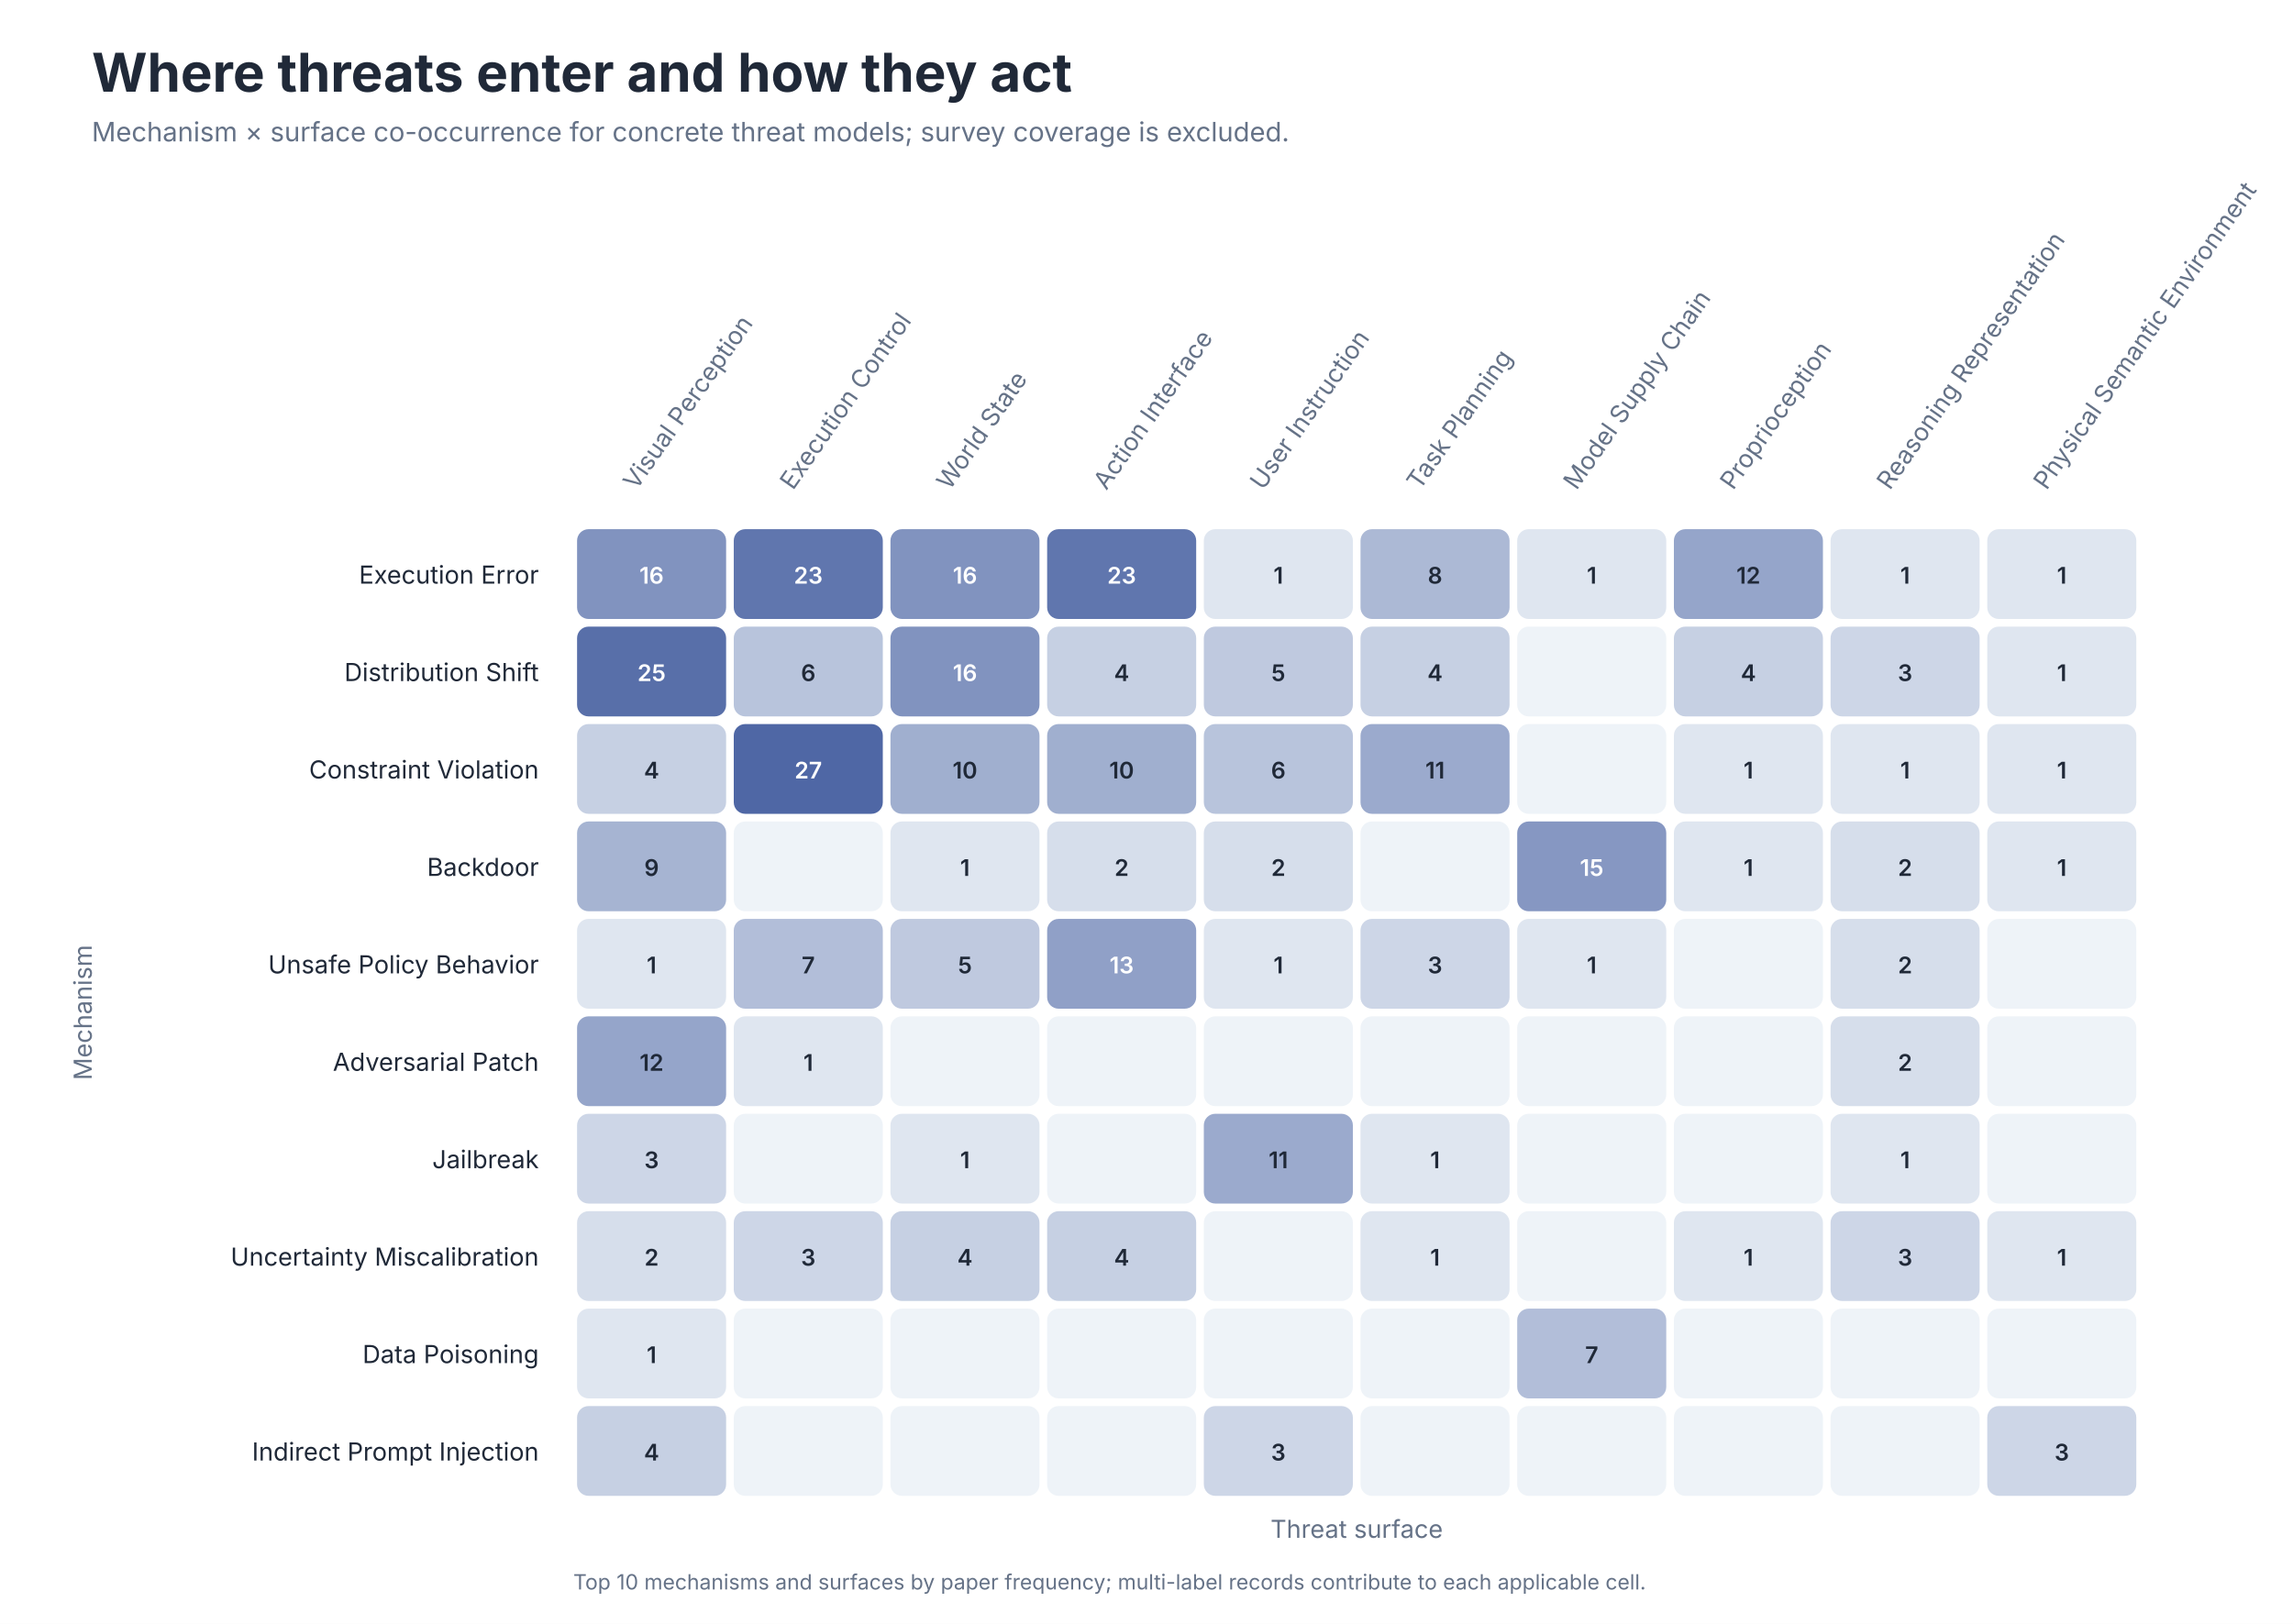
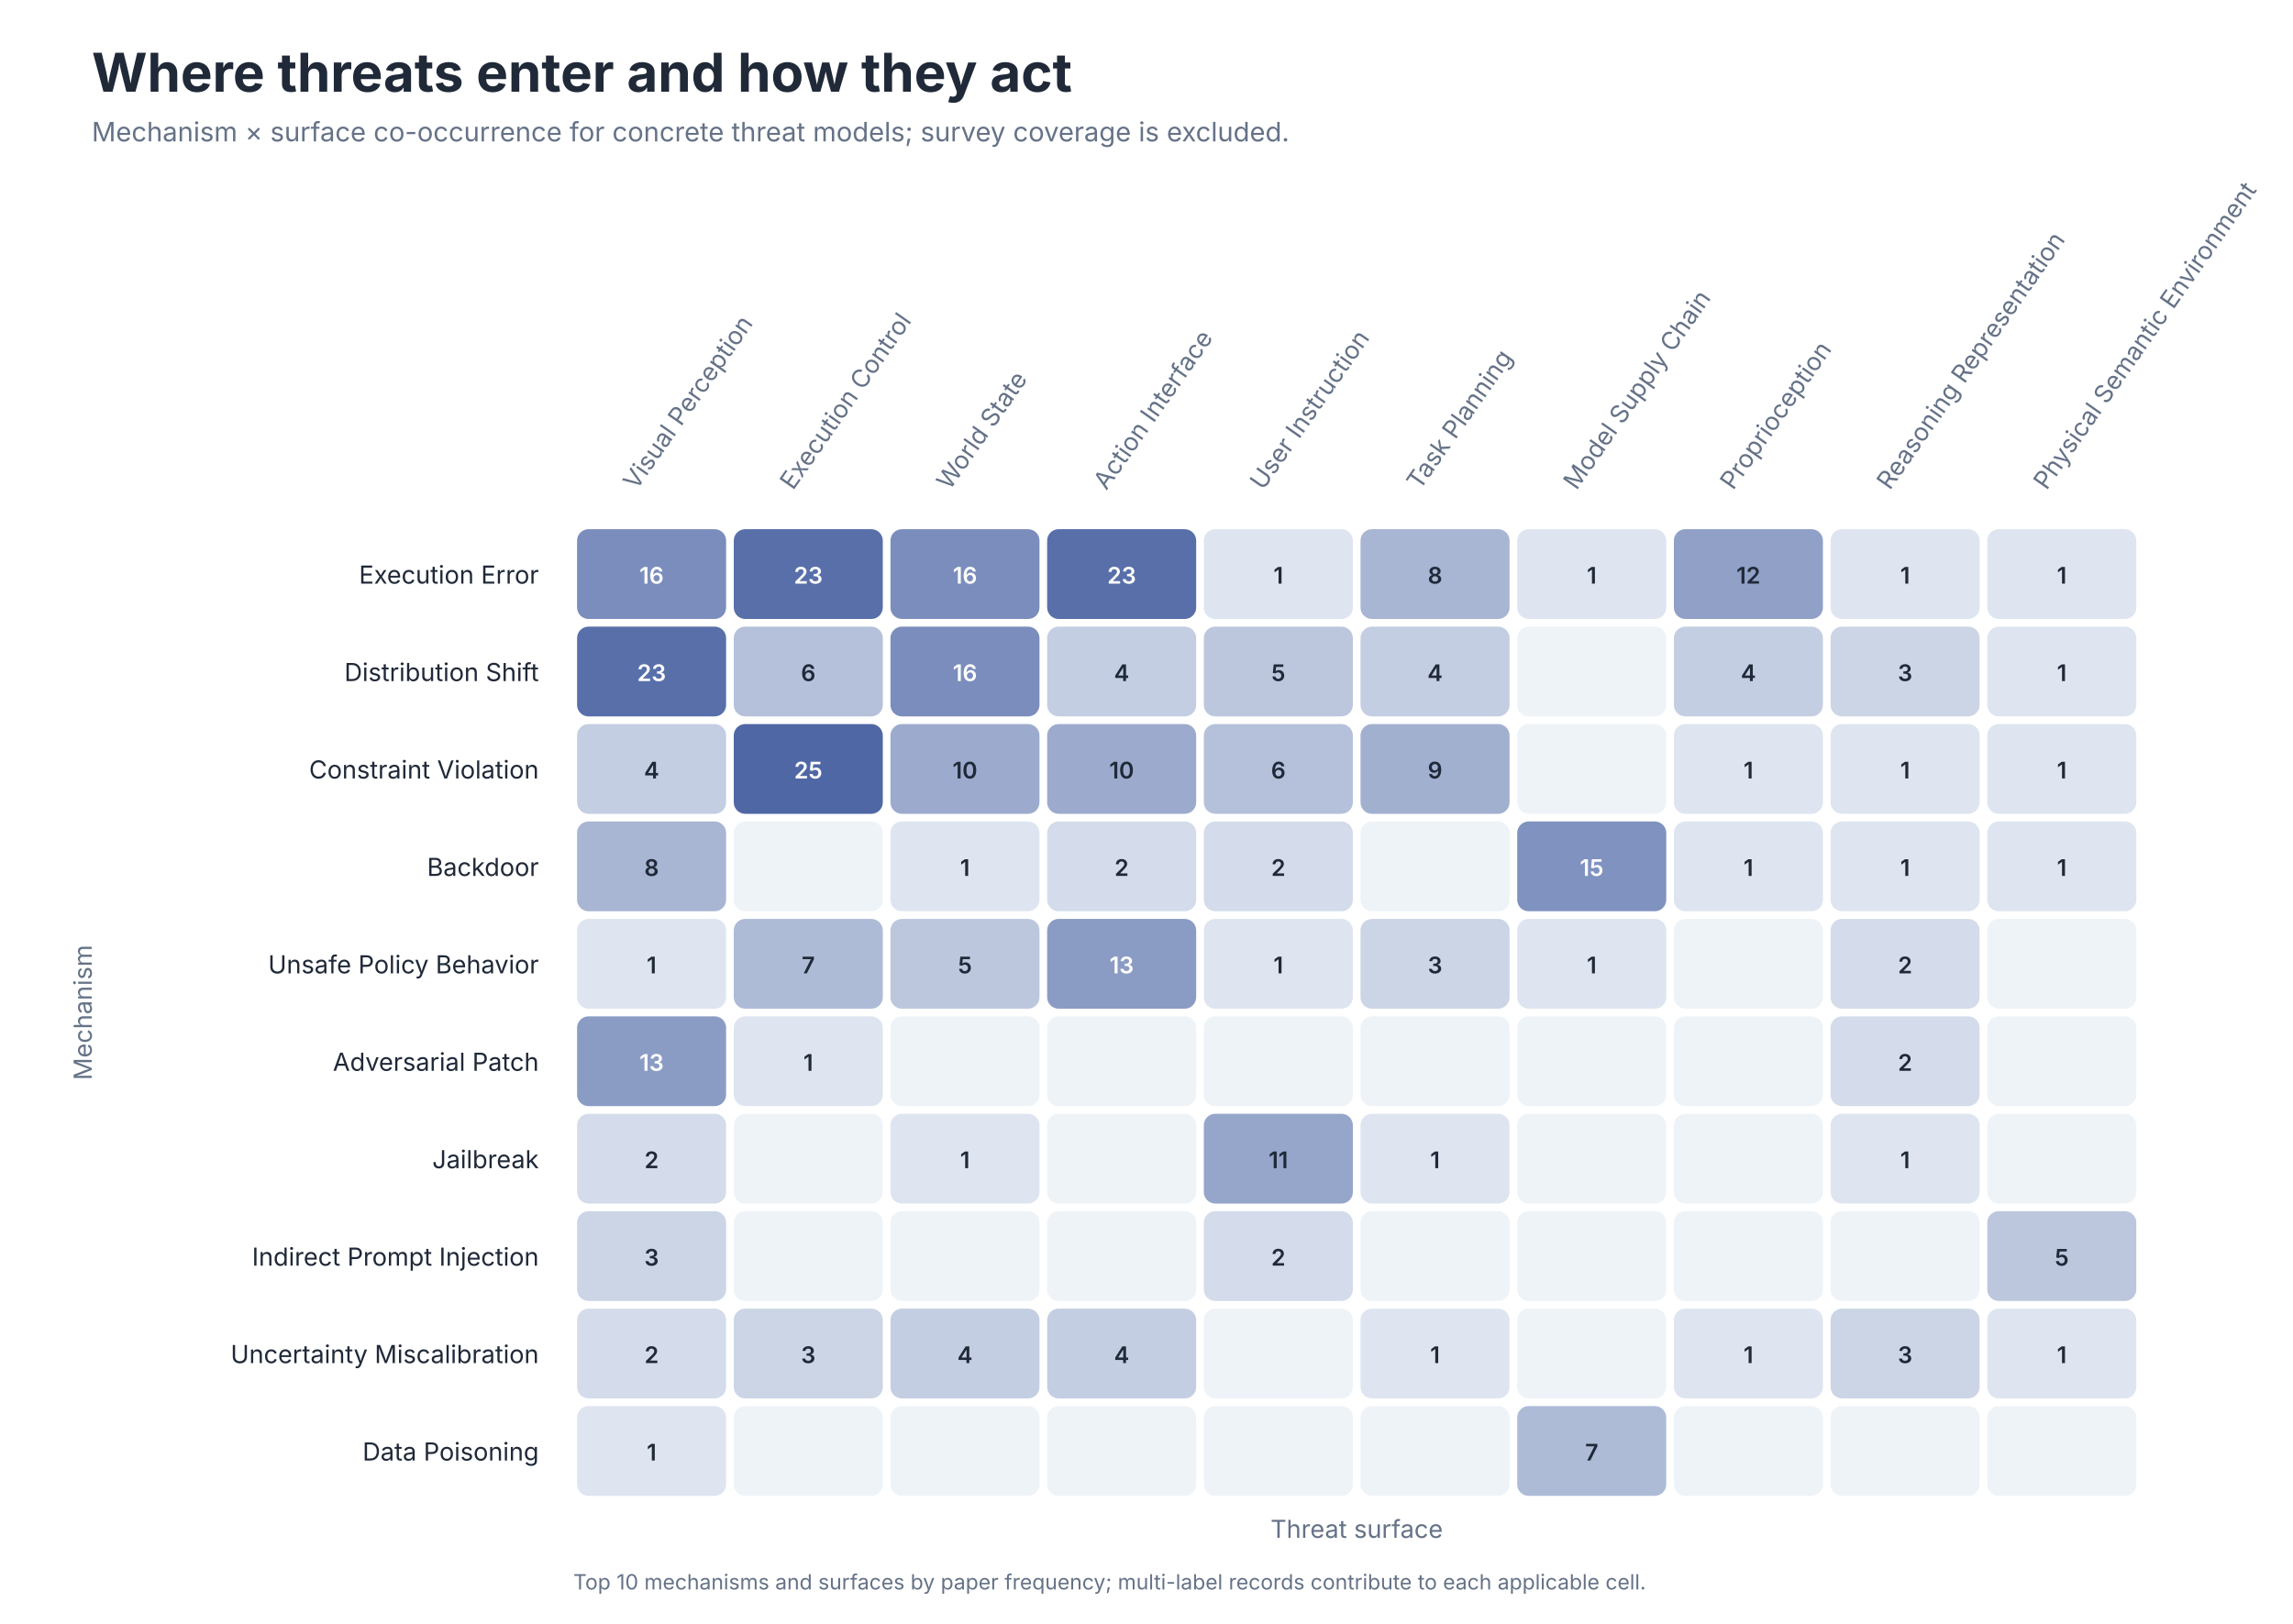
<svg xmlns="http://www.w3.org/2000/svg" role="img" aria-labelledby="title desc" viewBox="0 0 1200 850">
  <style>
text { font-family: -apple-system, BlinkMacSystemFont, 'Segoe UI', sans-serif; }
.title { font-size: 28px; font-weight: 650; fill: #202938; }
.subtitle { font-size: 14px; fill: #657287; }
.axis { font-size: 13px; fill: #657287; }
.label { font-size: 13px; fill: #202938; }
.small { font-size: 11px; fill: #657287; }
</style>
  <rect width="1200" height="850" fill="#FFFFFF" />
  <text class="title" x="48" y="48">Where threats enter and how they act</text>
  <text class="subtitle" x="48" y="74">Mechanism × surface co-occurrence for concrete threat models; survey coverage is excluded.</text>
  <text class="axis" text-anchor="start" transform="translate(333.0 257) rotate(-55)">Visual Perception</text>
  <text class="axis" text-anchor="start" transform="translate(415.0 257) rotate(-55)">Execution Control</text>
  <text class="axis" text-anchor="start" transform="translate(497.0 257) rotate(-55)">World State</text>
  <text class="axis" text-anchor="start" transform="translate(579.0 257) rotate(-55)">Action Interface</text>
  <text class="axis" text-anchor="start" transform="translate(661.0 257) rotate(-55)">User Instruction</text>
  <text class="axis" text-anchor="start" transform="translate(743.0 257) rotate(-55)">Task Planning</text>
  <text class="axis" text-anchor="start" transform="translate(825.0 257) rotate(-55)">Model Supply Chain</text>
  <text class="axis" text-anchor="start" transform="translate(907.0 257) rotate(-55)">Proprioception</text>
  <text class="axis" text-anchor="start" transform="translate(989.0 257) rotate(-55)">Reasoning Representation</text>
  <text class="axis" text-anchor="start" transform="translate(1071.0 257) rotate(-55)">Physical Semantic Environment</text>
  <text class="label" x="282" y="305.5" text-anchor="end">Execution Error</text>
-   <rect x="302" y="277" width="78" height="47" rx="6" fill="#8193BF" />
+   <rect x="302" y="277" width="78" height="47" rx="6" fill="#7B8DBC" />
  <text x="341.0" y="305.5" text-anchor="middle" font-size="12" font-weight="600" fill="#FFFFFF">16</text>
-   <rect x="384" y="277" width="78" height="47" rx="6" fill="#6076AE" />
+   <rect x="384" y="277" width="78" height="47" rx="6" fill="#586FAA" />
  <text x="423.0" y="305.5" text-anchor="middle" font-size="12" font-weight="600" fill="#FFFFFF">23</text>
-   <rect x="466" y="277" width="78" height="47" rx="6" fill="#8193BF" />
+   <rect x="466" y="277" width="78" height="47" rx="6" fill="#7B8DBC" />
  <text x="505.0" y="305.5" text-anchor="middle" font-size="12" font-weight="600" fill="#FFFFFF">16</text>
-   <rect x="548" y="277" width="78" height="47" rx="6" fill="#6076AE" />
+   <rect x="548" y="277" width="78" height="47" rx="6" fill="#586FAA" />
  <text x="587.0" y="305.5" text-anchor="middle" font-size="12" font-weight="600" fill="#FFFFFF">23</text>
-   <rect x="630" y="277" width="78" height="47" rx="6" fill="#DFE6F0" />
+   <rect x="630" y="277" width="78" height="47" rx="6" fill="#DEE5F0" />
  <text x="669.0" y="305.5" text-anchor="middle" font-size="12" font-weight="600" fill="#202938">1</text>
-   <rect x="712" y="277" width="78" height="47" rx="6" fill="#ACB9D5" />
+   <rect x="712" y="277" width="78" height="47" rx="6" fill="#A8B5D3" />
  <text x="751.0" y="305.5" text-anchor="middle" font-size="12" font-weight="600" fill="#202938">8</text>
-   <rect x="794" y="277" width="78" height="47" rx="6" fill="#DFE6F0" />
+   <rect x="794" y="277" width="78" height="47" rx="6" fill="#DEE5F0" />
  <text x="833.0" y="305.5" text-anchor="middle" font-size="12" font-weight="600" fill="#202938">1</text>
-   <rect x="876" y="277" width="78" height="47" rx="6" fill="#95A5CA" />
+   <rect x="876" y="277" width="78" height="47" rx="6" fill="#90A0C7" />
  <text x="915.0" y="305.5" text-anchor="middle" font-size="12" font-weight="600" fill="#202938">12</text>
-   <rect x="958" y="277" width="78" height="47" rx="6" fill="#DFE6F0" />
+   <rect x="958" y="277" width="78" height="47" rx="6" fill="#DEE5F0" />
  <text x="997.0" y="305.5" text-anchor="middle" font-size="12" font-weight="600" fill="#202938">1</text>
-   <rect x="1040" y="277" width="78" height="47" rx="6" fill="#DFE6F0" />
+   <rect x="1040" y="277" width="78" height="47" rx="6" fill="#DEE5F0" />
  <text x="1079.0" y="305.5" text-anchor="middle" font-size="12" font-weight="600" fill="#202938">1</text>
  <text class="label" x="282" y="356.5" text-anchor="end">Distribution Shift</text>
-   <rect x="302" y="328" width="78" height="47" rx="6" fill="#586FA9" />
-   <text x="341.0" y="356.5" text-anchor="middle" font-size="12" font-weight="600" fill="#FFFFFF">25</text>
-   <rect x="384" y="328" width="78" height="47" rx="6" fill="#B8C4DC" />
+   <rect x="302" y="328" width="78" height="47" rx="6" fill="#586FAA" />
+   <text x="341.0" y="356.5" text-anchor="middle" font-size="12" font-weight="600" fill="#FFFFFF">23</text>
+   <rect x="384" y="328" width="78" height="47" rx="6" fill="#B5C1DA" />
  <text x="423.0" y="356.5" text-anchor="middle" font-size="12" font-weight="600" fill="#202938">6</text>
-   <rect x="466" y="328" width="78" height="47" rx="6" fill="#8193BF" />
+   <rect x="466" y="328" width="78" height="47" rx="6" fill="#7B8DBC" />
  <text x="505.0" y="356.5" text-anchor="middle" font-size="12" font-weight="600" fill="#FFFFFF">16</text>
-   <rect x="548" y="328" width="78" height="47" rx="6" fill="#C6D0E3" />
+   <rect x="548" y="328" width="78" height="47" rx="6" fill="#C4CEE2" />
  <text x="587.0" y="356.5" text-anchor="middle" font-size="12" font-weight="600" fill="#202938">4</text>
-   <rect x="630" y="328" width="78" height="47" rx="6" fill="#BFC9DF" />
+   <rect x="630" y="328" width="78" height="47" rx="6" fill="#BCC7DE" />
  <text x="669.0" y="356.5" text-anchor="middle" font-size="12" font-weight="600" fill="#202938">5</text>
-   <rect x="712" y="328" width="78" height="47" rx="6" fill="#C6D0E3" />
+   <rect x="712" y="328" width="78" height="47" rx="6" fill="#C4CEE2" />
  <text x="751.0" y="356.5" text-anchor="middle" font-size="12" font-weight="600" fill="#202938">4</text>
  <rect x="794" y="328" width="78" height="47" rx="6" fill="#EEF3F8" />
  <text x="833.0" y="356.5" text-anchor="middle" font-size="12" font-weight="600" fill="#202938" />
-   <rect x="876" y="328" width="78" height="47" rx="6" fill="#C6D0E3" />
+   <rect x="876" y="328" width="78" height="47" rx="6" fill="#C4CEE2" />
  <text x="915.0" y="356.5" text-anchor="middle" font-size="12" font-weight="600" fill="#202938">4</text>
-   <rect x="958" y="328" width="78" height="47" rx="6" fill="#CDD6E7" />
+   <rect x="958" y="328" width="78" height="47" rx="6" fill="#CBD5E6" />
  <text x="997.0" y="356.5" text-anchor="middle" font-size="12" font-weight="600" fill="#202938">3</text>
-   <rect x="1040" y="328" width="78" height="47" rx="6" fill="#DFE6F0" />
+   <rect x="1040" y="328" width="78" height="47" rx="6" fill="#DEE5F0" />
  <text x="1079.0" y="356.5" text-anchor="middle" font-size="12" font-weight="600" fill="#202938">1</text>
  <text class="label" x="282" y="407.5" text-anchor="end">Constraint Violation</text>
-   <rect x="302" y="379" width="78" height="47" rx="6" fill="#C6D0E3" />
+   <rect x="302" y="379" width="78" height="47" rx="6" fill="#C4CEE2" />
  <text x="341.0" y="407.5" text-anchor="middle" font-size="12" font-weight="600" fill="#202938">4</text>
  <rect x="384" y="379" width="78" height="47" rx="6" fill="#4F67A5" />
-   <text x="423.0" y="407.5" text-anchor="middle" font-size="12" font-weight="600" fill="#FFFFFF">27</text>
-   <rect x="466" y="379" width="78" height="47" rx="6" fill="#A0AFCF" />
+   <text x="423.0" y="407.5" text-anchor="middle" font-size="12" font-weight="600" fill="#FFFFFF">25</text>
+   <rect x="466" y="379" width="78" height="47" rx="6" fill="#9CABCD" />
  <text x="505.0" y="407.5" text-anchor="middle" font-size="12" font-weight="600" fill="#202938">10</text>
-   <rect x="548" y="379" width="78" height="47" rx="6" fill="#A0AFCF" />
+   <rect x="548" y="379" width="78" height="47" rx="6" fill="#9CABCD" />
  <text x="587.0" y="407.5" text-anchor="middle" font-size="12" font-weight="600" fill="#202938">10</text>
-   <rect x="630" y="379" width="78" height="47" rx="6" fill="#B8C4DC" />
+   <rect x="630" y="379" width="78" height="47" rx="6" fill="#B5C1DA" />
  <text x="669.0" y="407.5" text-anchor="middle" font-size="12" font-weight="600" fill="#202938">6</text>
-   <rect x="712" y="379" width="78" height="47" rx="6" fill="#9BAACD" />
-   <text x="751.0" y="407.5" text-anchor="middle" font-size="12" font-weight="600" fill="#202938">11</text>
+   <rect x="712" y="379" width="78" height="47" rx="6" fill="#A2B0D0" />
+   <text x="751.0" y="407.5" text-anchor="middle" font-size="12" font-weight="600" fill="#202938">9</text>
  <rect x="794" y="379" width="78" height="47" rx="6" fill="#EEF3F8" />
  <text x="833.0" y="407.5" text-anchor="middle" font-size="12" font-weight="600" fill="#202938" />
-   <rect x="876" y="379" width="78" height="47" rx="6" fill="#DFE6F0" />
+   <rect x="876" y="379" width="78" height="47" rx="6" fill="#DEE5F0" />
  <text x="915.0" y="407.5" text-anchor="middle" font-size="12" font-weight="600" fill="#202938">1</text>
-   <rect x="958" y="379" width="78" height="47" rx="6" fill="#DFE6F0" />
+   <rect x="958" y="379" width="78" height="47" rx="6" fill="#DEE5F0" />
  <text x="997.0" y="407.5" text-anchor="middle" font-size="12" font-weight="600" fill="#202938">1</text>
-   <rect x="1040" y="379" width="78" height="47" rx="6" fill="#DFE6F0" />
+   <rect x="1040" y="379" width="78" height="47" rx="6" fill="#DEE5F0" />
  <text x="1079.0" y="407.5" text-anchor="middle" font-size="12" font-weight="600" fill="#202938">1</text>
  <text class="label" x="282" y="458.5" text-anchor="end">Backdoor</text>
-   <rect x="302" y="430" width="78" height="47" rx="6" fill="#A6B4D2" />
-   <text x="341.0" y="458.5" text-anchor="middle" font-size="12" font-weight="600" fill="#202938">9</text>
+   <rect x="302" y="430" width="78" height="47" rx="6" fill="#A8B5D3" />
+   <text x="341.0" y="458.5" text-anchor="middle" font-size="12" font-weight="600" fill="#202938">8</text>
  <rect x="384" y="430" width="78" height="47" rx="6" fill="#EEF3F8" />
  <text x="423.0" y="458.5" text-anchor="middle" font-size="12" font-weight="600" fill="#202938" />
-   <rect x="466" y="430" width="78" height="47" rx="6" fill="#DFE6F0" />
+   <rect x="466" y="430" width="78" height="47" rx="6" fill="#DEE5F0" />
  <text x="505.0" y="458.5" text-anchor="middle" font-size="12" font-weight="600" fill="#202938">1</text>
-   <rect x="548" y="430" width="78" height="47" rx="6" fill="#D6DEEB" />
+   <rect x="548" y="430" width="78" height="47" rx="6" fill="#D4DCEB" />
  <text x="587.0" y="458.5" text-anchor="middle" font-size="12" font-weight="600" fill="#202938">2</text>
-   <rect x="630" y="430" width="78" height="47" rx="6" fill="#D6DEEB" />
+   <rect x="630" y="430" width="78" height="47" rx="6" fill="#D4DCEB" />
  <text x="669.0" y="458.5" text-anchor="middle" font-size="12" font-weight="600" fill="#202938">2</text>
  <rect x="712" y="430" width="78" height="47" rx="6" fill="#EEF3F8" />
  <text x="751.0" y="458.5" text-anchor="middle" font-size="12" font-weight="600" fill="#202938" />
-   <rect x="794" y="430" width="78" height="47" rx="6" fill="#8697C2" />
+   <rect x="794" y="430" width="78" height="47" rx="6" fill="#8092BF" />
  <text x="833.0" y="458.5" text-anchor="middle" font-size="12" font-weight="600" fill="#FFFFFF">15</text>
-   <rect x="876" y="430" width="78" height="47" rx="6" fill="#DFE6F0" />
+   <rect x="876" y="430" width="78" height="47" rx="6" fill="#DEE5F0" />
  <text x="915.0" y="458.5" text-anchor="middle" font-size="12" font-weight="600" fill="#202938">1</text>
-   <rect x="958" y="430" width="78" height="47" rx="6" fill="#D6DEEB" />
-   <text x="997.0" y="458.5" text-anchor="middle" font-size="12" font-weight="600" fill="#202938">2</text>
-   <rect x="1040" y="430" width="78" height="47" rx="6" fill="#DFE6F0" />
+   <rect x="958" y="430" width="78" height="47" rx="6" fill="#DEE5F0" />
+   <text x="997.0" y="458.5" text-anchor="middle" font-size="12" font-weight="600" fill="#202938">1</text>
+   <rect x="1040" y="430" width="78" height="47" rx="6" fill="#DEE5F0" />
  <text x="1079.0" y="458.5" text-anchor="middle" font-size="12" font-weight="600" fill="#202938">1</text>
  <text class="label" x="282" y="509.5" text-anchor="end">Unsafe Policy Behavior</text>
-   <rect x="302" y="481" width="78" height="47" rx="6" fill="#DFE6F0" />
+   <rect x="302" y="481" width="78" height="47" rx="6" fill="#DEE5F0" />
  <text x="341.0" y="509.5" text-anchor="middle" font-size="12" font-weight="600" fill="#202938">1</text>
-   <rect x="384" y="481" width="78" height="47" rx="6" fill="#B2BED9" />
+   <rect x="384" y="481" width="78" height="47" rx="6" fill="#AEBBD7" />
  <text x="423.0" y="509.5" text-anchor="middle" font-size="12" font-weight="600" fill="#202938">7</text>
-   <rect x="466" y="481" width="78" height="47" rx="6" fill="#BFC9DF" />
+   <rect x="466" y="481" width="78" height="47" rx="6" fill="#BCC7DE" />
  <text x="505.0" y="509.5" text-anchor="middle" font-size="12" font-weight="600" fill="#202938">5</text>
-   <rect x="548" y="481" width="78" height="47" rx="6" fill="#90A0C7" />
+   <rect x="548" y="481" width="78" height="47" rx="6" fill="#8B9CC4" />
  <text x="587.0" y="509.5" text-anchor="middle" font-size="12" font-weight="600" fill="#FFFFFF">13</text>
-   <rect x="630" y="481" width="78" height="47" rx="6" fill="#DFE6F0" />
+   <rect x="630" y="481" width="78" height="47" rx="6" fill="#DEE5F0" />
  <text x="669.0" y="509.5" text-anchor="middle" font-size="12" font-weight="600" fill="#202938">1</text>
-   <rect x="712" y="481" width="78" height="47" rx="6" fill="#CDD6E7" />
+   <rect x="712" y="481" width="78" height="47" rx="6" fill="#CBD5E6" />
  <text x="751.0" y="509.5" text-anchor="middle" font-size="12" font-weight="600" fill="#202938">3</text>
-   <rect x="794" y="481" width="78" height="47" rx="6" fill="#DFE6F0" />
+   <rect x="794" y="481" width="78" height="47" rx="6" fill="#DEE5F0" />
  <text x="833.0" y="509.5" text-anchor="middle" font-size="12" font-weight="600" fill="#202938">1</text>
  <rect x="876" y="481" width="78" height="47" rx="6" fill="#EEF3F8" />
  <text x="915.0" y="509.5" text-anchor="middle" font-size="12" font-weight="600" fill="#202938" />
-   <rect x="958" y="481" width="78" height="47" rx="6" fill="#D6DEEB" />
+   <rect x="958" y="481" width="78" height="47" rx="6" fill="#D4DCEB" />
  <text x="997.0" y="509.5" text-anchor="middle" font-size="12" font-weight="600" fill="#202938">2</text>
  <rect x="1040" y="481" width="78" height="47" rx="6" fill="#EEF3F8" />
  <text x="1079.0" y="509.5" text-anchor="middle" font-size="12" font-weight="600" fill="#202938" />
  <text class="label" x="282" y="560.5" text-anchor="end">Adversarial Patch</text>
-   <rect x="302" y="532" width="78" height="47" rx="6" fill="#95A5CA" />
-   <text x="341.0" y="560.5" text-anchor="middle" font-size="12" font-weight="600" fill="#202938">12</text>
-   <rect x="384" y="532" width="78" height="47" rx="6" fill="#DFE6F0" />
+   <rect x="302" y="532" width="78" height="47" rx="6" fill="#8B9CC4" />
+   <text x="341.0" y="560.5" text-anchor="middle" font-size="12" font-weight="600" fill="#FFFFFF">13</text>
+   <rect x="384" y="532" width="78" height="47" rx="6" fill="#DEE5F0" />
  <text x="423.0" y="560.5" text-anchor="middle" font-size="12" font-weight="600" fill="#202938">1</text>
  <rect x="466" y="532" width="78" height="47" rx="6" fill="#EEF3F8" />
  <text x="505.0" y="560.5" text-anchor="middle" font-size="12" font-weight="600" fill="#202938" />
  <rect x="548" y="532" width="78" height="47" rx="6" fill="#EEF3F8" />
  <text x="587.0" y="560.5" text-anchor="middle" font-size="12" font-weight="600" fill="#202938" />
  <rect x="630" y="532" width="78" height="47" rx="6" fill="#EEF3F8" />
  <text x="669.0" y="560.5" text-anchor="middle" font-size="12" font-weight="600" fill="#202938" />
  <rect x="712" y="532" width="78" height="47" rx="6" fill="#EEF3F8" />
  <text x="751.0" y="560.5" text-anchor="middle" font-size="12" font-weight="600" fill="#202938" />
  <rect x="794" y="532" width="78" height="47" rx="6" fill="#EEF3F8" />
  <text x="833.0" y="560.5" text-anchor="middle" font-size="12" font-weight="600" fill="#202938" />
  <rect x="876" y="532" width="78" height="47" rx="6" fill="#EEF3F8" />
  <text x="915.0" y="560.5" text-anchor="middle" font-size="12" font-weight="600" fill="#202938" />
-   <rect x="958" y="532" width="78" height="47" rx="6" fill="#D6DEEB" />
+   <rect x="958" y="532" width="78" height="47" rx="6" fill="#D4DCEB" />
  <text x="997.0" y="560.5" text-anchor="middle" font-size="12" font-weight="600" fill="#202938">2</text>
  <rect x="1040" y="532" width="78" height="47" rx="6" fill="#EEF3F8" />
  <text x="1079.0" y="560.5" text-anchor="middle" font-size="12" font-weight="600" fill="#202938" />
  <text class="label" x="282" y="611.5" text-anchor="end">Jailbreak</text>
-   <rect x="302" y="583" width="78" height="47" rx="6" fill="#CDD6E7" />
-   <text x="341.0" y="611.5" text-anchor="middle" font-size="12" font-weight="600" fill="#202938">3</text>
+   <rect x="302" y="583" width="78" height="47" rx="6" fill="#D4DCEB" />
+   <text x="341.0" y="611.5" text-anchor="middle" font-size="12" font-weight="600" fill="#202938">2</text>
  <rect x="384" y="583" width="78" height="47" rx="6" fill="#EEF3F8" />
  <text x="423.0" y="611.5" text-anchor="middle" font-size="12" font-weight="600" fill="#202938" />
-   <rect x="466" y="583" width="78" height="47" rx="6" fill="#DFE6F0" />
+   <rect x="466" y="583" width="78" height="47" rx="6" fill="#DEE5F0" />
  <text x="505.0" y="611.5" text-anchor="middle" font-size="12" font-weight="600" fill="#202938">1</text>
  <rect x="548" y="583" width="78" height="47" rx="6" fill="#EEF3F8" />
  <text x="587.0" y="611.5" text-anchor="middle" font-size="12" font-weight="600" fill="#202938" />
-   <rect x="630" y="583" width="78" height="47" rx="6" fill="#9BAACD" />
+   <rect x="630" y="583" width="78" height="47" rx="6" fill="#96A5CA" />
  <text x="669.0" y="611.5" text-anchor="middle" font-size="12" font-weight="600" fill="#202938">11</text>
-   <rect x="712" y="583" width="78" height="47" rx="6" fill="#DFE6F0" />
+   <rect x="712" y="583" width="78" height="47" rx="6" fill="#DEE5F0" />
  <text x="751.0" y="611.5" text-anchor="middle" font-size="12" font-weight="600" fill="#202938">1</text>
  <rect x="794" y="583" width="78" height="47" rx="6" fill="#EEF3F8" />
  <text x="833.0" y="611.5" text-anchor="middle" font-size="12" font-weight="600" fill="#202938" />
  <rect x="876" y="583" width="78" height="47" rx="6" fill="#EEF3F8" />
  <text x="915.0" y="611.5" text-anchor="middle" font-size="12" font-weight="600" fill="#202938" />
-   <rect x="958" y="583" width="78" height="47" rx="6" fill="#DFE6F0" />
+   <rect x="958" y="583" width="78" height="47" rx="6" fill="#DEE5F0" />
  <text x="997.0" y="611.5" text-anchor="middle" font-size="12" font-weight="600" fill="#202938">1</text>
  <rect x="1040" y="583" width="78" height="47" rx="6" fill="#EEF3F8" />
  <text x="1079.0" y="611.5" text-anchor="middle" font-size="12" font-weight="600" fill="#202938" />
-   <text class="label" x="282" y="662.5" text-anchor="end">Uncertainty Miscalibration</text>
-   <rect x="302" y="634" width="78" height="47" rx="6" fill="#D6DEEB" />
-   <text x="341.0" y="662.5" text-anchor="middle" font-size="12" font-weight="600" fill="#202938">2</text>
-   <rect x="384" y="634" width="78" height="47" rx="6" fill="#CDD6E7" />
-   <text x="423.0" y="662.5" text-anchor="middle" font-size="12" font-weight="600" fill="#202938">3</text>
-   <rect x="466" y="634" width="78" height="47" rx="6" fill="#C6D0E3" />
-   <text x="505.0" y="662.5" text-anchor="middle" font-size="12" font-weight="600" fill="#202938">4</text>
-   <rect x="548" y="634" width="78" height="47" rx="6" fill="#C6D0E3" />
-   <text x="587.0" y="662.5" text-anchor="middle" font-size="12" font-weight="600" fill="#202938">4</text>
-   <rect x="630" y="634" width="78" height="47" rx="6" fill="#EEF3F8" />
-   <text x="669.0" y="662.5" text-anchor="middle" font-size="12" font-weight="600" fill="#202938" />
-   <rect x="712" y="634" width="78" height="47" rx="6" fill="#DFE6F0" />
-   <text x="751.0" y="662.5" text-anchor="middle" font-size="12" font-weight="600" fill="#202938">1</text>
+   <text class="label" x="282" y="662.5" text-anchor="end">Indirect Prompt Injection</text>
+   <rect x="302" y="634" width="78" height="47" rx="6" fill="#CBD5E6" />
+   <text x="341.0" y="662.5" text-anchor="middle" font-size="12" font-weight="600" fill="#202938">3</text>
+   <rect x="384" y="634" width="78" height="47" rx="6" fill="#EEF3F8" />
+   <text x="423.0" y="662.5" text-anchor="middle" font-size="12" font-weight="600" fill="#202938" />
+   <rect x="466" y="634" width="78" height="47" rx="6" fill="#EEF3F8" />
+   <text x="505.0" y="662.5" text-anchor="middle" font-size="12" font-weight="600" fill="#202938" />
+   <rect x="548" y="634" width="78" height="47" rx="6" fill="#EEF3F8" />
+   <text x="587.0" y="662.5" text-anchor="middle" font-size="12" font-weight="600" fill="#202938" />
+   <rect x="630" y="634" width="78" height="47" rx="6" fill="#D4DCEB" />
+   <text x="669.0" y="662.5" text-anchor="middle" font-size="12" font-weight="600" fill="#202938">2</text>
+   <rect x="712" y="634" width="78" height="47" rx="6" fill="#EEF3F8" />
+   <text x="751.0" y="662.5" text-anchor="middle" font-size="12" font-weight="600" fill="#202938" />
  <rect x="794" y="634" width="78" height="47" rx="6" fill="#EEF3F8" />
  <text x="833.0" y="662.5" text-anchor="middle" font-size="12" font-weight="600" fill="#202938" />
-   <rect x="876" y="634" width="78" height="47" rx="6" fill="#DFE6F0" />
-   <text x="915.0" y="662.5" text-anchor="middle" font-size="12" font-weight="600" fill="#202938">1</text>
-   <rect x="958" y="634" width="78" height="47" rx="6" fill="#CDD6E7" />
-   <text x="997.0" y="662.5" text-anchor="middle" font-size="12" font-weight="600" fill="#202938">3</text>
-   <rect x="1040" y="634" width="78" height="47" rx="6" fill="#DFE6F0" />
-   <text x="1079.0" y="662.5" text-anchor="middle" font-size="12" font-weight="600" fill="#202938">1</text>
-   <text class="label" x="282" y="713.5" text-anchor="end">Data Poisoning</text>
-   <rect x="302" y="685" width="78" height="47" rx="6" fill="#DFE6F0" />
-   <text x="341.0" y="713.5" text-anchor="middle" font-size="12" font-weight="600" fill="#202938">1</text>
-   <rect x="384" y="685" width="78" height="47" rx="6" fill="#EEF3F8" />
-   <text x="423.0" y="713.5" text-anchor="middle" font-size="12" font-weight="600" fill="#202938" />
-   <rect x="466" y="685" width="78" height="47" rx="6" fill="#EEF3F8" />
-   <text x="505.0" y="713.5" text-anchor="middle" font-size="12" font-weight="600" fill="#202938" />
-   <rect x="548" y="685" width="78" height="47" rx="6" fill="#EEF3F8" />
-   <text x="587.0" y="713.5" text-anchor="middle" font-size="12" font-weight="600" fill="#202938" />
+   <rect x="876" y="634" width="78" height="47" rx="6" fill="#EEF3F8" />
+   <text x="915.0" y="662.5" text-anchor="middle" font-size="12" font-weight="600" fill="#202938" />
+   <rect x="958" y="634" width="78" height="47" rx="6" fill="#EEF3F8" />
+   <text x="997.0" y="662.5" text-anchor="middle" font-size="12" font-weight="600" fill="#202938" />
+   <rect x="1040" y="634" width="78" height="47" rx="6" fill="#BCC7DE" />
+   <text x="1079.0" y="662.5" text-anchor="middle" font-size="12" font-weight="600" fill="#202938">5</text>
+   <text class="label" x="282" y="713.5" text-anchor="end">Uncertainty Miscalibration</text>
+   <rect x="302" y="685" width="78" height="47" rx="6" fill="#D4DCEB" />
+   <text x="341.0" y="713.5" text-anchor="middle" font-size="12" font-weight="600" fill="#202938">2</text>
+   <rect x="384" y="685" width="78" height="47" rx="6" fill="#CBD5E6" />
+   <text x="423.0" y="713.5" text-anchor="middle" font-size="12" font-weight="600" fill="#202938">3</text>
+   <rect x="466" y="685" width="78" height="47" rx="6" fill="#C4CEE2" />
+   <text x="505.0" y="713.5" text-anchor="middle" font-size="12" font-weight="600" fill="#202938">4</text>
+   <rect x="548" y="685" width="78" height="47" rx="6" fill="#C4CEE2" />
+   <text x="587.0" y="713.5" text-anchor="middle" font-size="12" font-weight="600" fill="#202938">4</text>
  <rect x="630" y="685" width="78" height="47" rx="6" fill="#EEF3F8" />
  <text x="669.0" y="713.5" text-anchor="middle" font-size="12" font-weight="600" fill="#202938" />
-   <rect x="712" y="685" width="78" height="47" rx="6" fill="#EEF3F8" />
-   <text x="751.0" y="713.5" text-anchor="middle" font-size="12" font-weight="600" fill="#202938" />
-   <rect x="794" y="685" width="78" height="47" rx="6" fill="#B2BED9" />
-   <text x="833.0" y="713.5" text-anchor="middle" font-size="12" font-weight="600" fill="#202938">7</text>
-   <rect x="876" y="685" width="78" height="47" rx="6" fill="#EEF3F8" />
-   <text x="915.0" y="713.5" text-anchor="middle" font-size="12" font-weight="600" fill="#202938" />
-   <rect x="958" y="685" width="78" height="47" rx="6" fill="#EEF3F8" />
-   <text x="997.0" y="713.5" text-anchor="middle" font-size="12" font-weight="600" fill="#202938" />
-   <rect x="1040" y="685" width="78" height="47" rx="6" fill="#EEF3F8" />
-   <text x="1079.0" y="713.5" text-anchor="middle" font-size="12" font-weight="600" fill="#202938" />
-   <text class="label" x="282" y="764.5" text-anchor="end">Indirect Prompt Injection</text>
-   <rect x="302" y="736" width="78" height="47" rx="6" fill="#C6D0E3" />
-   <text x="341.0" y="764.5" text-anchor="middle" font-size="12" font-weight="600" fill="#202938">4</text>
+   <rect x="712" y="685" width="78" height="47" rx="6" fill="#DEE5F0" />
+   <text x="751.0" y="713.5" text-anchor="middle" font-size="12" font-weight="600" fill="#202938">1</text>
+   <rect x="794" y="685" width="78" height="47" rx="6" fill="#EEF3F8" />
+   <text x="833.0" y="713.5" text-anchor="middle" font-size="12" font-weight="600" fill="#202938" />
+   <rect x="876" y="685" width="78" height="47" rx="6" fill="#DEE5F0" />
+   <text x="915.0" y="713.5" text-anchor="middle" font-size="12" font-weight="600" fill="#202938">1</text>
+   <rect x="958" y="685" width="78" height="47" rx="6" fill="#CBD5E6" />
+   <text x="997.0" y="713.5" text-anchor="middle" font-size="12" font-weight="600" fill="#202938">3</text>
+   <rect x="1040" y="685" width="78" height="47" rx="6" fill="#DEE5F0" />
+   <text x="1079.0" y="713.5" text-anchor="middle" font-size="12" font-weight="600" fill="#202938">1</text>
+   <text class="label" x="282" y="764.5" text-anchor="end">Data Poisoning</text>
+   <rect x="302" y="736" width="78" height="47" rx="6" fill="#DEE5F0" />
+   <text x="341.0" y="764.5" text-anchor="middle" font-size="12" font-weight="600" fill="#202938">1</text>
  <rect x="384" y="736" width="78" height="47" rx="6" fill="#EEF3F8" />
  <text x="423.0" y="764.5" text-anchor="middle" font-size="12" font-weight="600" fill="#202938" />
  <rect x="466" y="736" width="78" height="47" rx="6" fill="#EEF3F8" />
  <text x="505.0" y="764.5" text-anchor="middle" font-size="12" font-weight="600" fill="#202938" />
  <rect x="548" y="736" width="78" height="47" rx="6" fill="#EEF3F8" />
  <text x="587.0" y="764.5" text-anchor="middle" font-size="12" font-weight="600" fill="#202938" />
-   <rect x="630" y="736" width="78" height="47" rx="6" fill="#CDD6E7" />
-   <text x="669.0" y="764.5" text-anchor="middle" font-size="12" font-weight="600" fill="#202938">3</text>
+   <rect x="630" y="736" width="78" height="47" rx="6" fill="#EEF3F8" />
+   <text x="669.0" y="764.5" text-anchor="middle" font-size="12" font-weight="600" fill="#202938" />
  <rect x="712" y="736" width="78" height="47" rx="6" fill="#EEF3F8" />
  <text x="751.0" y="764.5" text-anchor="middle" font-size="12" font-weight="600" fill="#202938" />
-   <rect x="794" y="736" width="78" height="47" rx="6" fill="#EEF3F8" />
-   <text x="833.0" y="764.5" text-anchor="middle" font-size="12" font-weight="600" fill="#202938" />
+   <rect x="794" y="736" width="78" height="47" rx="6" fill="#AEBBD7" />
+   <text x="833.0" y="764.5" text-anchor="middle" font-size="12" font-weight="600" fill="#202938">7</text>
  <rect x="876" y="736" width="78" height="47" rx="6" fill="#EEF3F8" />
  <text x="915.0" y="764.5" text-anchor="middle" font-size="12" font-weight="600" fill="#202938" />
  <rect x="958" y="736" width="78" height="47" rx="6" fill="#EEF3F8" />
  <text x="997.0" y="764.5" text-anchor="middle" font-size="12" font-weight="600" fill="#202938" />
-   <rect x="1040" y="736" width="78" height="47" rx="6" fill="#CDD6E7" />
-   <text x="1079.0" y="764.5" text-anchor="middle" font-size="12" font-weight="600" fill="#202938">3</text>
+   <rect x="1040" y="736" width="78" height="47" rx="6" fill="#EEF3F8" />
+   <text x="1079.0" y="764.5" text-anchor="middle" font-size="12" font-weight="600" fill="#202938" />
  <text class="axis" x="710" y="805" text-anchor="middle">Threat surface</text>
  <text class="axis" transform="translate(48 530) rotate(-90)" text-anchor="middle">Mechanism</text>
  <text class="small" x="300" y="832">Top 10 mechanisms and surfaces by paper frequency; multi-label records contribute to each applicable cell.</text>
</svg>
